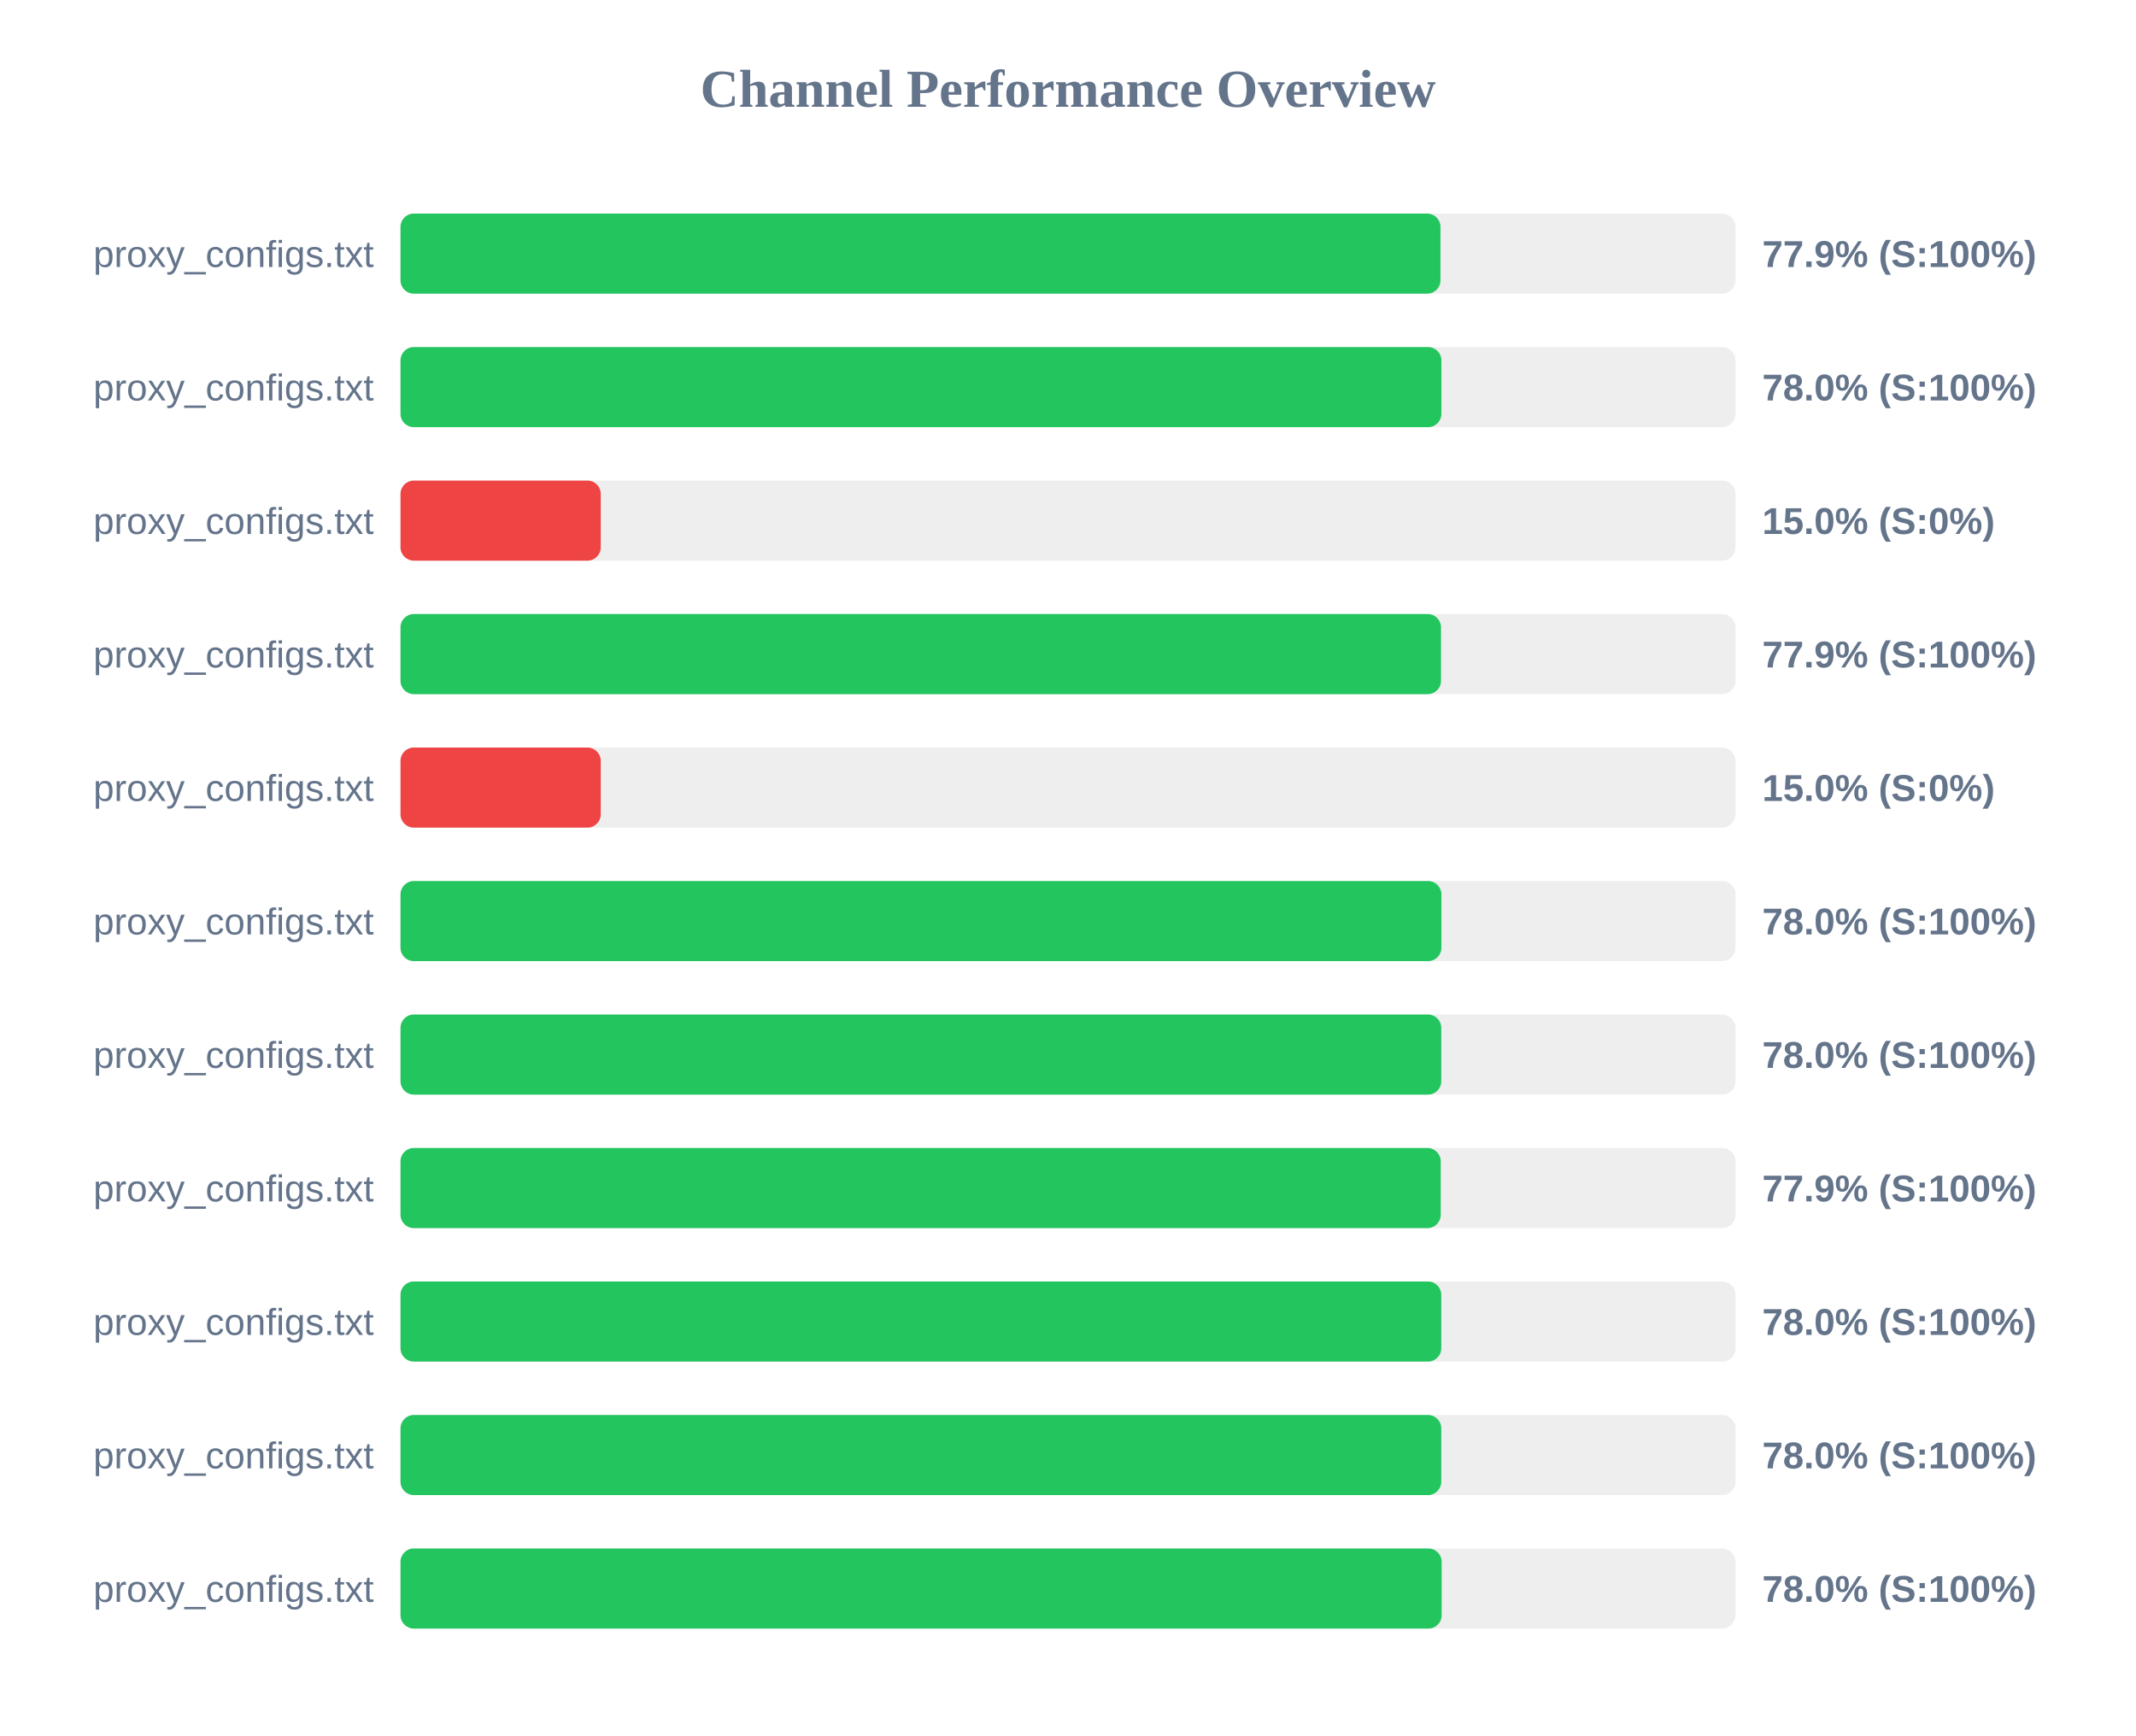
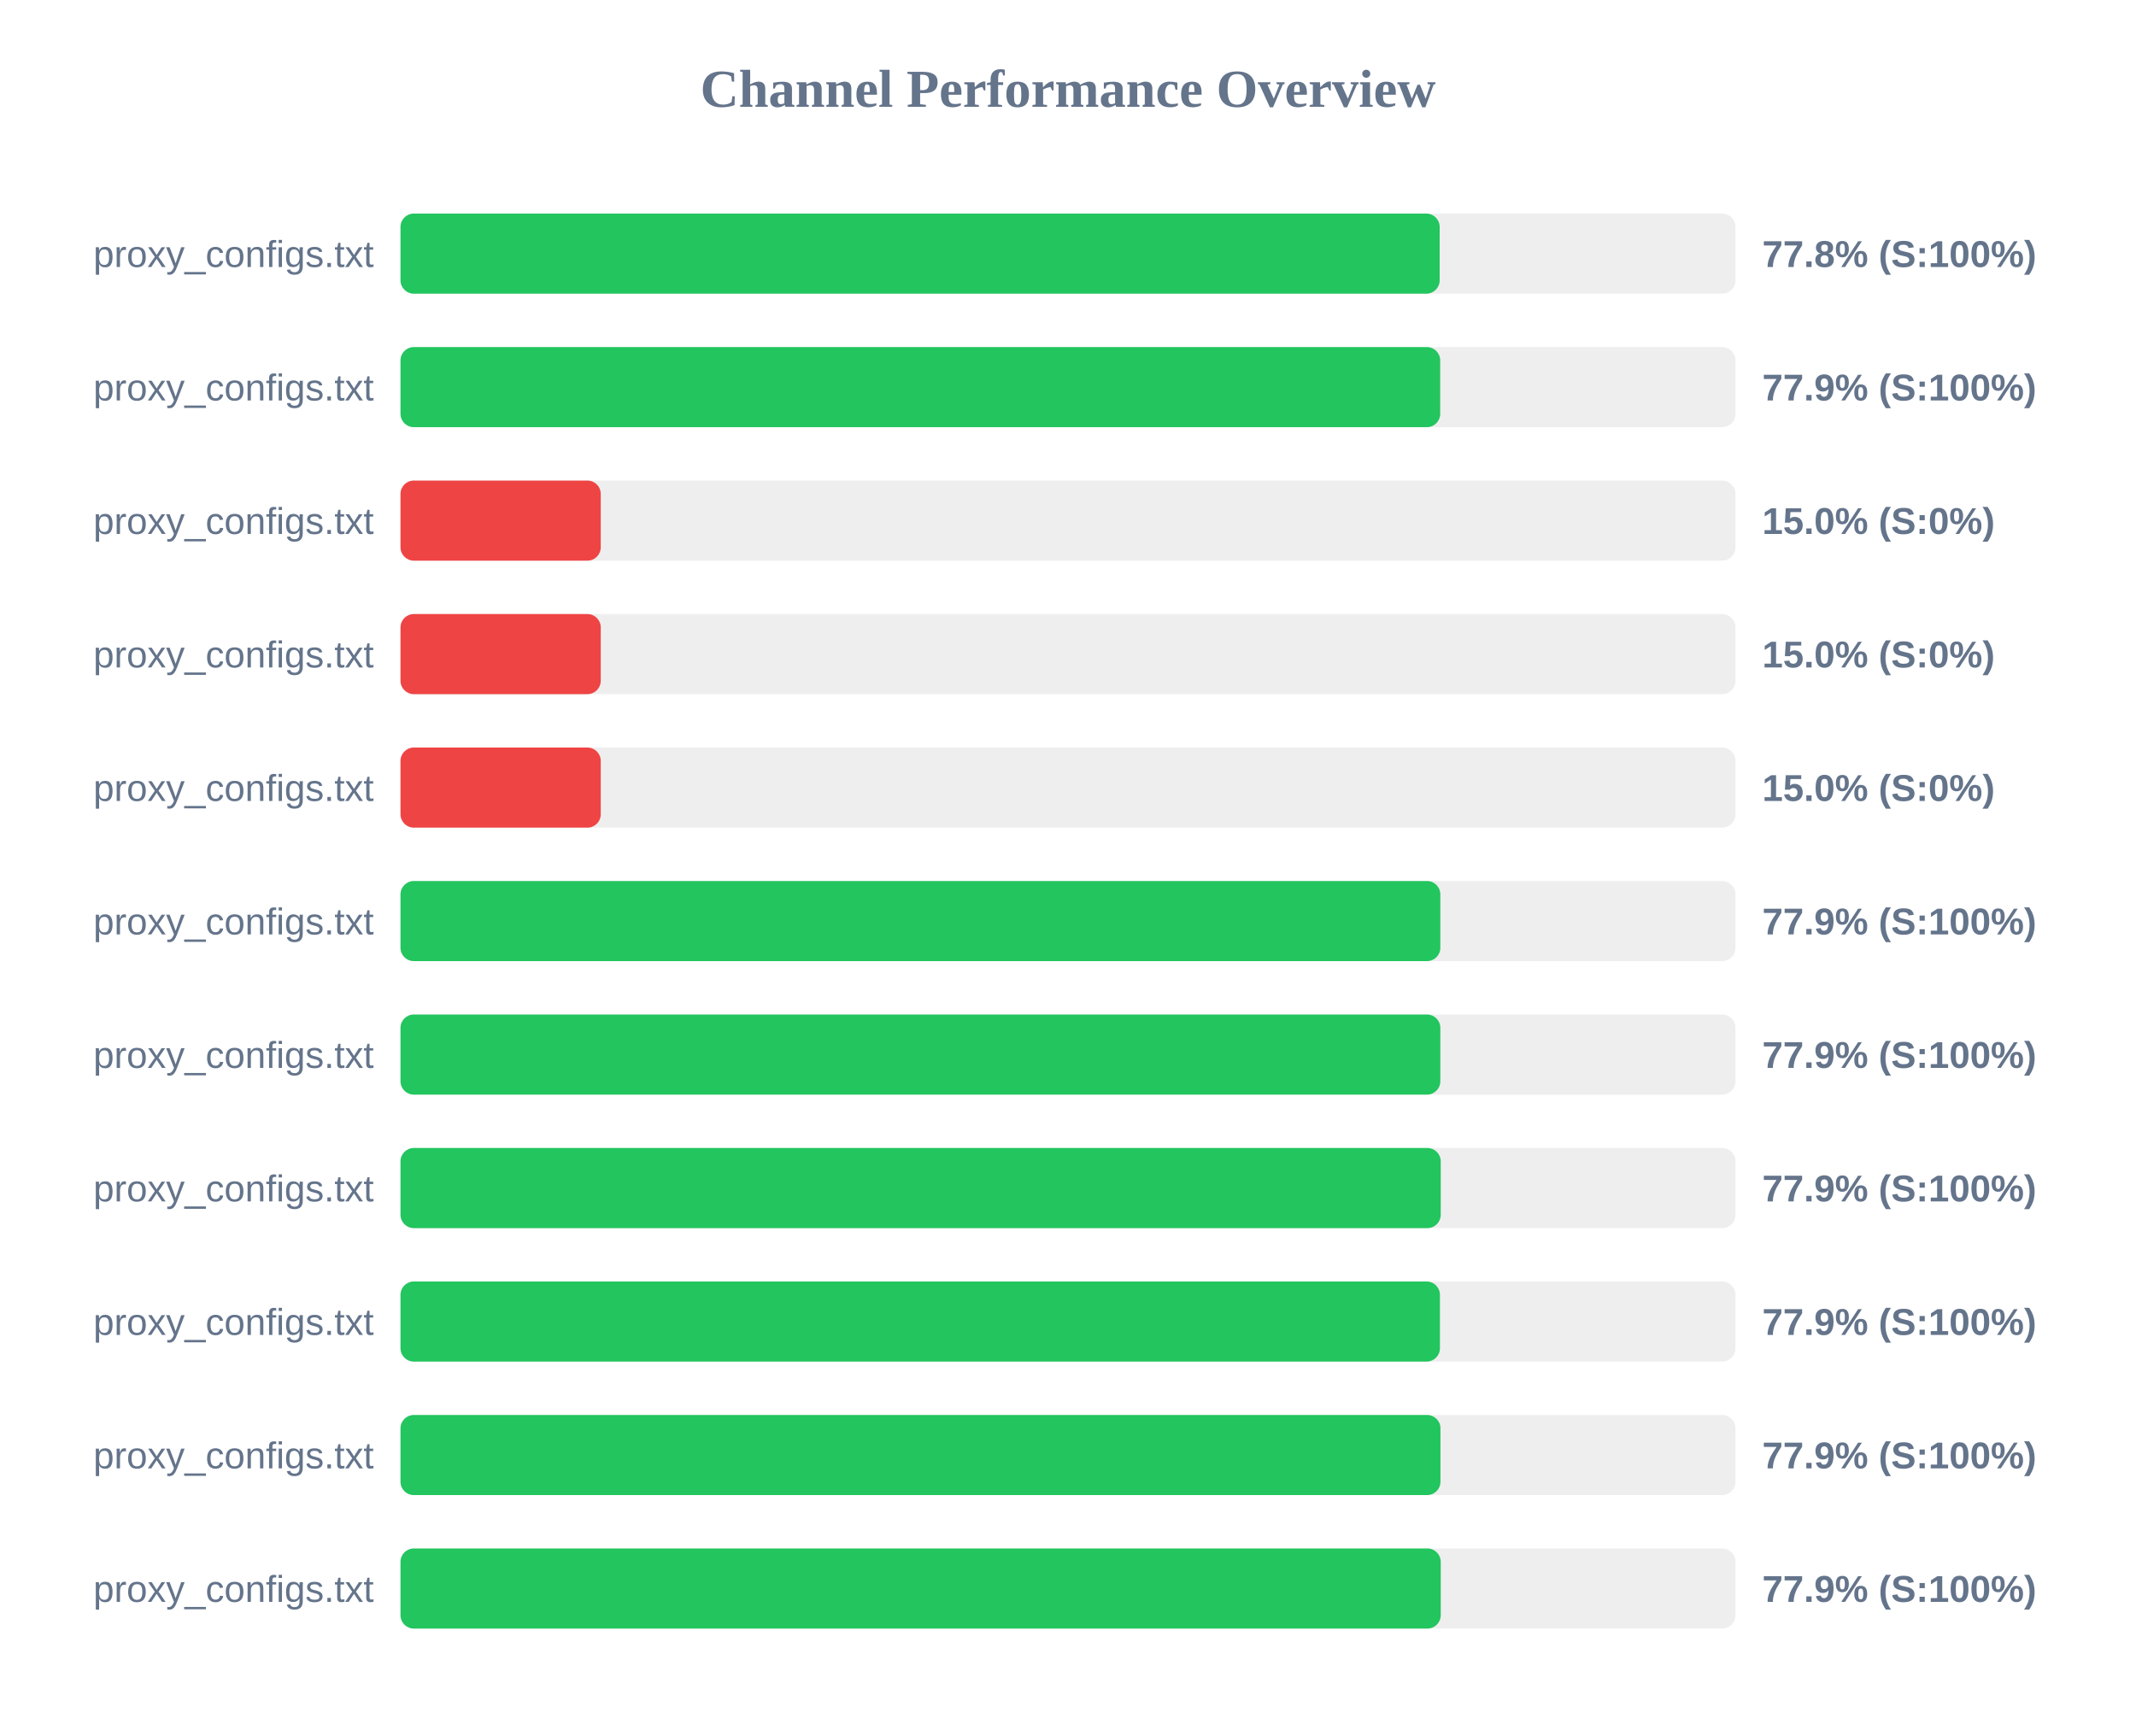
<svg xmlns="http://www.w3.org/2000/svg" width="800" height="650" version="1.1">
  <style>
        .row { font: 14px Arial; fill: #64748b; }
        .score { font: bold 14px Arial; fill: #64748b; }
    </style>
  <text x="400" y="40" text-anchor="middle" font-size="20px" font-weight="bold" fill="#64748b">Channel Performance Overview</text>
  <rect x="150" y="80" width="500" height="30" fill="#eee" rx="5" />
-   <rect x="150" y="80" width="389.5" height="30" fill="#22c55e" rx="5" />
+   <rect x="150" y="80" width="389.2" height="30" fill="#22c55e" rx="5" />
  <text x="140" y="100" text-anchor="end" class="row">proxy_configs.txt</text>
-   <text x="660" y="100" text-anchor="start" class="score">77.9% (S:100%)</text>
+   <text x="660" y="100" text-anchor="start" class="score">77.8% (S:100%)</text>
  <rect x="150" y="130" width="500" height="30" fill="#eee" rx="5" />
-   <rect x="150" y="130" width="389.85" height="30" fill="#22c55e" rx="5" />
+   <rect x="150" y="130" width="389.4" height="30" fill="#22c55e" rx="5" />
  <text x="140" y="150" text-anchor="end" class="row">proxy_configs.txt</text>
-   <text x="660" y="150" text-anchor="start" class="score">78.0% (S:100%)</text>
+   <text x="660" y="150" text-anchor="start" class="score">77.9% (S:100%)</text>
  <rect x="150" y="180" width="500" height="30" fill="#eee" rx="5" />
  <rect x="150" y="180" width="75.0" height="30" fill="#ef4444" rx="5" />
  <text x="140" y="200" text-anchor="end" class="row">proxy_configs.txt</text>
  <text x="660" y="200" text-anchor="start" class="score">15.0% (S:0%)</text>
  <rect x="150" y="230" width="500" height="30" fill="#eee" rx="5" />
-   <rect x="150" y="230" width="389.7" height="30" fill="#22c55e" rx="5" />
+   <rect x="150" y="230" width="75.0" height="30" fill="#ef4444" rx="5" />
  <text x="140" y="250" text-anchor="end" class="row">proxy_configs.txt</text>
-   <text x="660" y="250" text-anchor="start" class="score">77.9% (S:100%)</text>
+   <text x="660" y="250" text-anchor="start" class="score">15.0% (S:0%)</text>
  <rect x="150" y="280" width="500" height="30" fill="#eee" rx="5" />
  <rect x="150" y="280" width="75.0" height="30" fill="#ef4444" rx="5" />
  <text x="140" y="300" text-anchor="end" class="row">proxy_configs.txt</text>
  <text x="660" y="300" text-anchor="start" class="score">15.0% (S:0%)</text>
  <rect x="150" y="330" width="500" height="30" fill="#eee" rx="5" />
-   <rect x="150" y="330" width="389.85" height="30" fill="#22c55e" rx="5" />
+   <rect x="150" y="330" width="389.45" height="30" fill="#22c55e" rx="5" />
  <text x="140" y="350" text-anchor="end" class="row">proxy_configs.txt</text>
-   <text x="660" y="350" text-anchor="start" class="score">78.0% (S:100%)</text>
+   <text x="660" y="350" text-anchor="start" class="score">77.9% (S:100%)</text>
  <rect x="150" y="380" width="500" height="30" fill="#eee" rx="5" />
-   <rect x="150" y="380" width="389.8" height="30" fill="#22c55e" rx="5" />
+   <rect x="150" y="380" width="389.45" height="30" fill="#22c55e" rx="5" />
  <text x="140" y="400" text-anchor="end" class="row">proxy_configs.txt</text>
-   <text x="660" y="400" text-anchor="start" class="score">78.0% (S:100%)</text>
+   <text x="660" y="400" text-anchor="start" class="score">77.9% (S:100%)</text>
  <rect x="150" y="430" width="500" height="30" fill="#eee" rx="5" />
  <rect x="150" y="430" width="389.6" height="30" fill="#22c55e" rx="5" />
  <text x="140" y="450" text-anchor="end" class="row">proxy_configs.txt</text>
  <text x="660" y="450" text-anchor="start" class="score">77.9% (S:100%)</text>
  <rect x="150" y="480" width="500" height="30" fill="#eee" rx="5" />
-   <rect x="150" y="480" width="389.8" height="30" fill="#22c55e" rx="5" />
+   <rect x="150" y="480" width="389.3" height="30" fill="#22c55e" rx="5" />
  <text x="140" y="500" text-anchor="end" class="row">proxy_configs.txt</text>
-   <text x="660" y="500" text-anchor="start" class="score">78.0% (S:100%)</text>
+   <text x="660" y="500" text-anchor="start" class="score">77.9% (S:100%)</text>
  <rect x="150" y="530" width="500" height="30" fill="#eee" rx="5" />
-   <rect x="150" y="530" width="389.8" height="30" fill="#22c55e" rx="5" />
+   <rect x="150" y="530" width="389.5" height="30" fill="#22c55e" rx="5" />
  <text x="140" y="550" text-anchor="end" class="row">proxy_configs.txt</text>
-   <text x="660" y="550" text-anchor="start" class="score">78.0% (S:100%)</text>
+   <text x="660" y="550" text-anchor="start" class="score">77.9% (S:100%)</text>
  <rect x="150" y="580" width="500" height="30" fill="#eee" rx="5" />
-   <rect x="150" y="580" width="389.95" height="30" fill="#22c55e" rx="5" />
+   <rect x="150" y="580" width="389.6" height="30" fill="#22c55e" rx="5" />
  <text x="140" y="600" text-anchor="end" class="row">proxy_configs.txt</text>
-   <text x="660" y="600" text-anchor="start" class="score">78.0% (S:100%)</text>
+   <text x="660" y="600" text-anchor="start" class="score">77.9% (S:100%)</text>
</svg>
